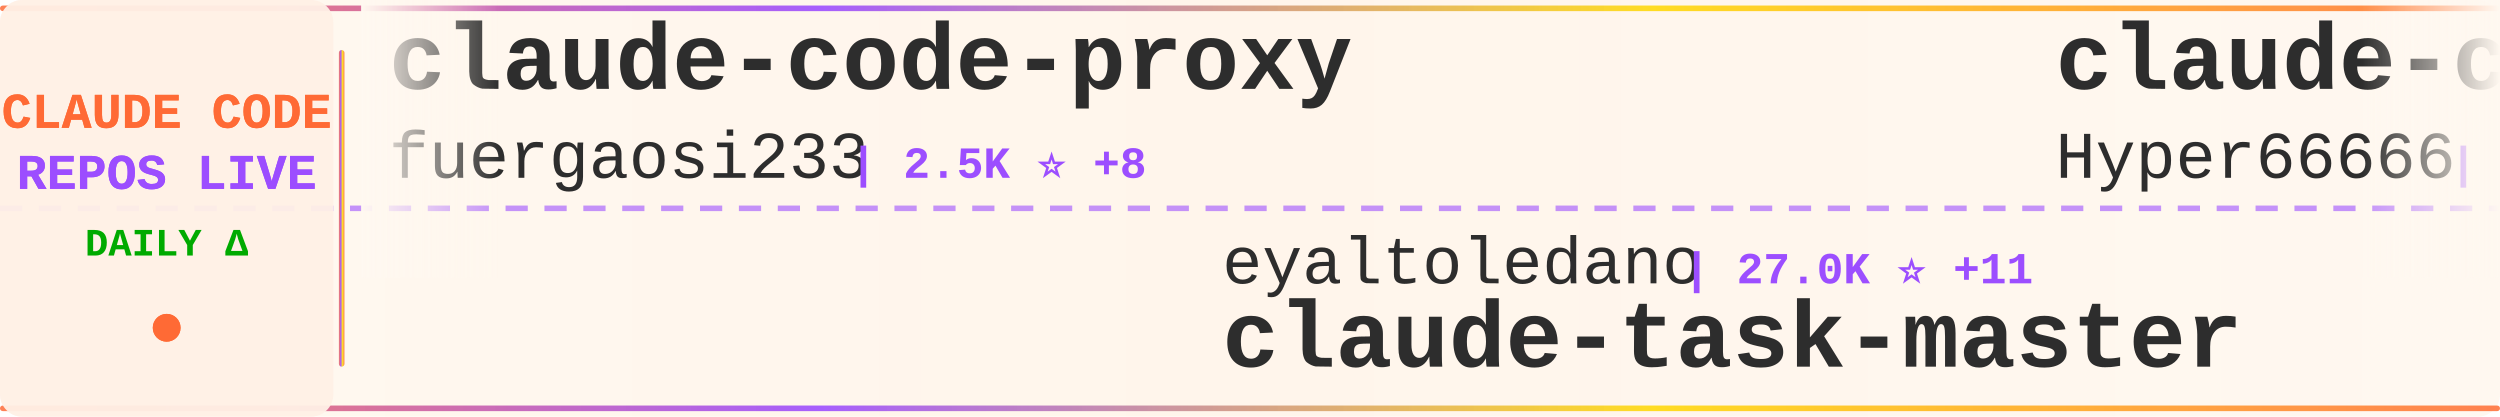
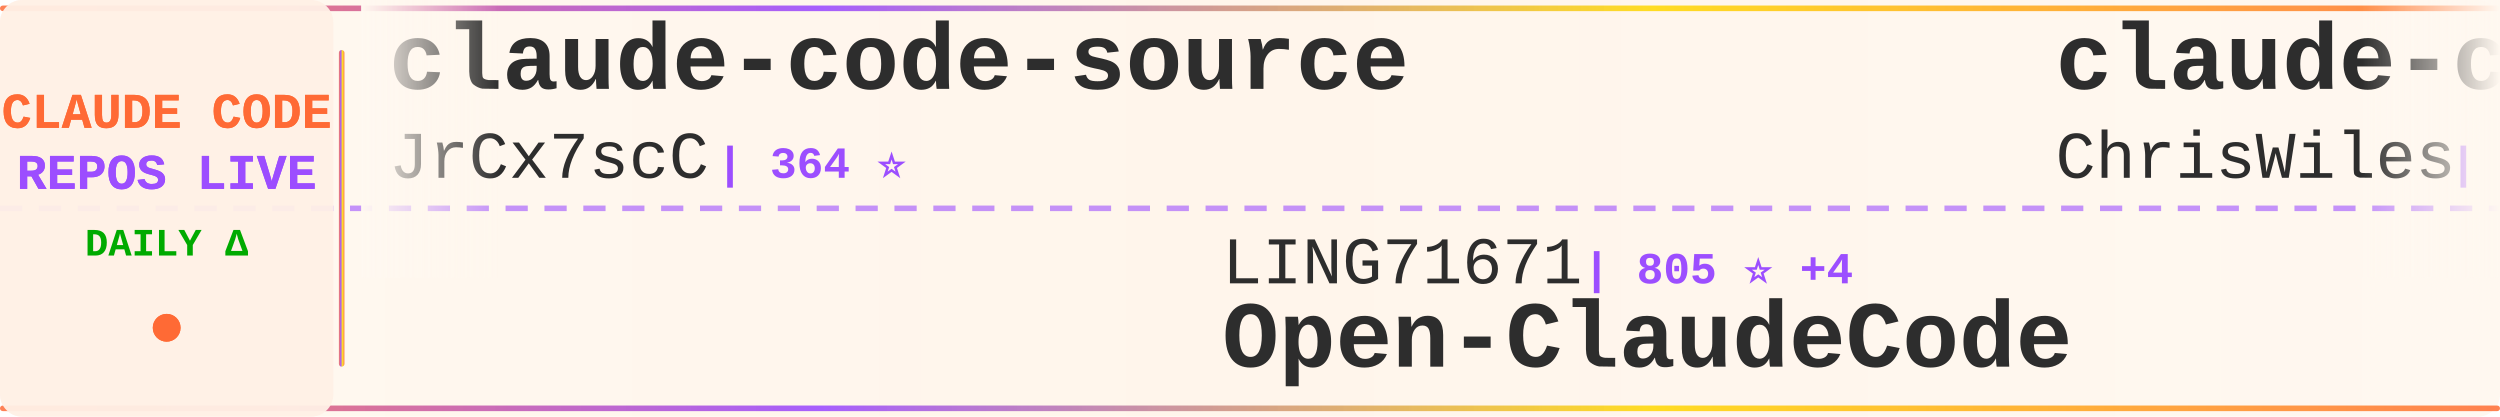
<svg xmlns="http://www.w3.org/2000/svg" width="900" height="150">
  <defs>
    <linearGradient id="tickerBg" x1="0%" y1="0%" x2="100%" y2="0%">
      <stop offset="0%" style="stop-color:#fff8f0;stop-opacity:0.98" />
      <stop offset="50%" style="stop-color:#fff5eb;stop-opacity:1" />
      <stop offset="100%" style="stop-color:#fff8f0;stop-opacity:0.98" />
    </linearGradient>
    <linearGradient id="borderGrad" x1="0%" y1="0%" x2="100%" y2="0%">
      <stop offset="0%" style="stop-color:#FF6B35;stop-opacity:0.85">
        <animate attributeName="stop-opacity" values="0.85;1;0.85" dur="2s" repeatCount="indefinite" />
      </stop>
      <stop offset="33%" style="stop-color:#9C4EFF;stop-opacity:0.9">
        <animate attributeName="stop-opacity" values="0.9;1;0.9" dur="2.2s" repeatCount="indefinite" />
      </stop>
      <stop offset="66%" style="stop-color:#FFD700;stop-opacity:0.85">
        <animate attributeName="stop-opacity" values="0.85;1;0.85" dur="1.8s" repeatCount="indefinite" />
      </stop>
      <stop offset="100%" style="stop-color:#FF6B35;stop-opacity:0.85">
        <animate attributeName="stop-opacity" values="0.85;1;0.85" dur="2s" repeatCount="indefinite" />
      </stop>
    </linearGradient>
    <filter id="textGlow">
      <feGaussianBlur stdDeviation="0.15" result="coloredBlur" />
      <feMerge>
        <feMergeNode in="coloredBlur" />
        <feMergeNode in="SourceGraphic" />
      </feMerge>
    </filter>
    <filter id="metricGlow">
      <feGaussianBlur stdDeviation="0.2" result="coloredBlur" />
      <feMerge>
        <feMergeNode in="coloredBlur" />
        <feMergeNode in="SourceGraphic" />
      </feMerge>
    </filter>
    <linearGradient id="leftFade" x1="0%" y1="0%" x2="100%" y2="0%">
      <stop offset="0%" style="stop-color:#fff8f0;stop-opacity:1" />
      <stop offset="100%" style="stop-color:#fff8f0;stop-opacity:0" />
    </linearGradient>
    <linearGradient id="rightFade" x1="0%" y1="0%" x2="100%" y2="0%">
      <stop offset="0%" style="stop-color:#fff8f0;stop-opacity:0" />
      <stop offset="100%" style="stop-color:#fff8f0;stop-opacity:1" />
    </linearGradient>
  </defs>
  <rect width="900" height="150" fill="url(#tickerBg)" rx="8" />
  <rect x="0" y="2" width="900" height="2" fill="url(#borderGrad)" rx="1" />
  <rect x="0" y="146" width="900" height="2" fill="url(#borderGrad)" rx="1" />
  <line x1="0" y1="75" x2="900" y2="75" stroke="#9C4EFF" stroke-width="2" stroke-dasharray="8 6" opacity="0.6" />
  <rect x="0" y="0" width="120" height="150" fill="#fff0e6" opacity="0.95" rx="8" />
  <text x="60" y="46" font-family="'Courier New', monospace" font-size="18" font-weight="bold" fill="#FF6B35" text-anchor="middle" filter="url(#textGlow)">
    CLAUDE CODE
  </text>
  <text x="60" y="68" font-family="'Courier New', monospace" font-size="18" font-weight="bold" fill="#9C4EFF" text-anchor="middle" filter="url(#textGlow)">
    REPOS LIVE
  </text>
  <text x="60" y="92" font-family="'Courier New', monospace" font-size="14" font-weight="bold" fill="#00aa00" text-anchor="middle">
    DAILY Δ
  </text>
  <circle cx="60" cy="118" r="5" fill="#FF6B35" filter="url(#metricGlow)">
    <animate attributeName="r" values="4;6;4" dur="1.5s" repeatCount="indefinite" />
    <animate attributeName="opacity" values="0.6;1;0.6" dur="1.5s" repeatCount="indefinite" />
  </circle>
  <rect x="122" y="18" width="2" height="114" fill="url(#borderGrad)" rx="1" />
  <clipPath id="tickerClip">
    <rect x="130" y="0" width="770" height="150" />
  </clipPath>
  <g clip-path="url(#tickerClip)">
    <g id="tickerItems">
      <animateTransform attributeName="transform" attributeType="XML" type="translate" from="0 0" to="-3000 0" dur="54s" repeatCount="indefinite" />
      <g transform="translate(0, 0)">
-         <text x="140" y="32" font-family="'Courier New', monospace" font-size="34" font-weight="bold" fill="#2d2d2d">claude-code-proxy</text>
-         <text x="140" y="64" font-family="'Courier New', monospace" font-size="24" font-weight="normal" fill="#2d2d2d" opacity="1.0">fuergaosi233</text>
-         <text x="306" y="64" font-family="'Courier New', monospace" font-size="16" font-weight="bold" fill="#9C4EFF"> | 2.5K ⭐ +8</text>
+         <text x="140" y="32" font-family="'Courier New', monospace" font-size="34" font-weight="bold" fill="#2d2d2d">claude-code-source</text>
+         <text x="140" y="64" font-family="'Courier New', monospace" font-size="24" font-weight="normal" fill="#2d2d2d" opacity="1.0">JrCx7scC</text>
+         <text x="258" y="64" font-family="'Courier New', monospace" font-size="16" font-weight="bold" fill="#9C4EFF"> | 364 ⭐</text>
      </g>
      <g transform="translate(300, 0)">
-         <text x="140" y="102" font-family="'Courier New', monospace" font-size="24" font-weight="normal" fill="#2d2d2d" opacity="1.0">eyaltoledano</text>
-         <text x="306" y="102" font-family="'Courier New', monospace" font-size="16" font-weight="bold" fill="#9C4EFF"> | 27.0K ⭐ +11</text>
-         <text x="140" y="132" font-family="'Courier New', monospace" font-size="34" font-weight="bold" fill="#2d2d2d">claude-task-master</text>
+         <text x="140" y="102" font-family="'Courier New', monospace" font-size="24" font-weight="normal" fill="#2d2d2d" opacity="1.0">LING71671</text>
+         <text x="270" y="102" font-family="'Courier New', monospace" font-size="16" font-weight="bold" fill="#9C4EFF"> | 805 ⭐ +4</text>
+         <text x="140" y="132" font-family="'Courier New', monospace" font-size="34" font-weight="bold" fill="#2d2d2d">Open-ClaudeCode</text>
      </g>
      <g transform="translate(600, 0)">
-         <text x="140" y="32" font-family="'Courier New', monospace" font-size="34" font-weight="bold" fill="#2d2d2d">claude-code-sourcemap</text>
-         <text x="140" y="64" font-family="'Courier New', monospace" font-size="24" font-weight="normal" fill="#2d2d2d" opacity="1.0">Hyper66666</text>
-         <text x="282" y="64" font-family="'Courier New', monospace" font-size="16" font-weight="bold" fill="#9C4EFF"> | 213 ⭐</text>
+         <text x="140" y="32" font-family="'Courier New', monospace" font-size="34" font-weight="bold" fill="#2d2d2d">claude-code-showcase</text>
+         <text x="140" y="64" font-family="'Courier New', monospace" font-size="24" font-weight="normal" fill="#2d2d2d" opacity="1.0">ChrisWiles</text>
+         <text x="282" y="64" font-family="'Courier New', monospace" font-size="16" font-weight="bold" fill="#9C4EFF"> | 5.9K ⭐ +9</text>
      </g>
      <g transform="translate(900, 0)">
-         <text x="140" y="102" font-family="'Courier New', monospace" font-size="24" font-weight="normal" fill="#2d2d2d" opacity="1.0">ponponon</text>
-         <text x="258" y="102" font-family="'Courier New', monospace" font-size="16" font-weight="bold" fill="#9C4EFF"> | 2.2K ⭐ +3</text>
-         <text x="140" y="132" font-family="'Courier New', monospace" font-size="34" font-weight="bold" fill="#2d2d2d">claude_code_src</text>
+         <text x="140" y="102" font-family="'Courier New', monospace" font-size="24" font-weight="normal" fill="#2d2d2d" opacity="1.0">alejandrobalderas</text>
+         <text x="366" y="102" font-family="'Courier New', monospace" font-size="16" font-weight="bold" fill="#9C4EFF"> | 1.9K ⭐ +7</text>
+         <text x="140" y="132" font-family="'Courier New', monospace" font-size="34" font-weight="bold" fill="#2d2d2d">claude-code-from-source</text>
      </g>
      <g transform="translate(1200, 0)">
-         <text x="140" y="32" font-family="'Courier New', monospace" font-size="34" font-weight="bold" fill="#2d2d2d">claude-code-spec-workflo...</text>
-         <text x="140" y="64" font-family="'Courier New', monospace" font-size="24" font-weight="normal" fill="#2d2d2d" opacity="1.0">Pimzino</text>
-         <text x="246" y="64" font-family="'Courier New', monospace" font-size="16" font-weight="bold" fill="#9C4EFF"> | 3.7K ⭐ +3</text>
+         <text x="140" y="32" font-family="'Courier New', monospace" font-size="34" font-weight="bold" fill="#2d2d2d">skills</text>
+         <text x="140" y="64" font-family="'Courier New', monospace" font-size="24" font-weight="normal" fill="#2d2d2d" opacity="1.0">anthropics</text>
+         <text x="282" y="64" font-family="'Courier New', monospace" font-size="16" font-weight="bold" fill="#9C4EFF"> | 127.7K ⭐ +397</text>
      </g>
      <g transform="translate(1500, 0)">
-         <text x="140" y="102" font-family="'Courier New', monospace" font-size="24" font-weight="normal" fill="#2d2d2d" opacity="1.0">1rgs</text>
-         <text x="210" y="102" font-family="'Courier New', monospace" font-size="16" font-weight="bold" fill="#9C4EFF"> | 3.5K ⭐ +5</text>
-         <text x="140" y="132" font-family="'Courier New', monospace" font-size="34" font-weight="bold" fill="#2d2d2d">claude-code-proxy</text>
+         <text x="140" y="102" font-family="'Courier New', monospace" font-size="24" font-weight="normal" fill="#2d2d2d" opacity="1.0">siteboon</text>
+         <text x="258" y="102" font-family="'Courier New', monospace" font-size="16" font-weight="bold" fill="#9C4EFF"> | 10.5K ⭐ +31</text>
+         <text x="140" y="132" font-family="'Courier New', monospace" font-size="34" font-weight="bold" fill="#2d2d2d">claudecodeui</text>
      </g>
      <g transform="translate(1800, 0)">
-         <text x="140" y="32" font-family="'Courier New', monospace" font-size="34" font-weight="bold" fill="#2d2d2d">claude-code-guide</text>
-         <text x="140" y="64" font-family="'Courier New', monospace" font-size="24" font-weight="normal" fill="#2d2d2d" opacity="1.0">Cranot</text>
-         <text x="234" y="64" font-family="'Courier New', monospace" font-size="16" font-weight="bold" fill="#9C4EFF"> | 2.6K ⭐ +4</text>
+         <text x="140" y="32" font-family="'Courier New', monospace" font-size="34" font-weight="bold" fill="#2d2d2d">sc-claude-code-files</text>
+         <text x="140" y="64" font-family="'Courier New', monospace" font-size="24" font-weight="normal" fill="#2d2d2d" opacity="1.0">https-deeplearning-ai</text>
+         <text x="414" y="64" font-family="'Courier New', monospace" font-size="16" font-weight="bold" fill="#9C4EFF"> | 502 ⭐ +2</text>
      </g>
      <g transform="translate(2100, 0)">
-         <text x="140" y="102" font-family="'Courier New', monospace" font-size="24" font-weight="normal" fill="#2d2d2d" opacity="1.0">777genius</text>
-         <text x="270" y="102" font-family="'Courier New', monospace" font-size="16" font-weight="bold" fill="#9C4EFF"> | 904 ⭐</text>
-         <text x="140" y="132" font-family="'Courier New', monospace" font-size="34" font-weight="bold" fill="#2d2d2d">claude-code-source-code</text>
+         <text x="140" y="102" font-family="'Courier New', monospace" font-size="24" font-weight="normal" fill="#2d2d2d" opacity="1.0">disler</text>
+         <text x="234" y="102" font-family="'Courier New', monospace" font-size="16" font-weight="bold" fill="#9C4EFF"> | 3.6K ⭐ +7</text>
+         <text x="140" y="132" font-family="'Courier New', monospace" font-size="34" font-weight="bold" fill="#2d2d2d">claude-code-hooks-master...</text>
      </g>
      <g transform="translate(2400, 0)">
-         <text x="140" y="32" font-family="'Courier New', monospace" font-size="34" font-weight="bold" fill="#2d2d2d">claude-howto</text>
-         <text x="140" y="64" font-family="'Courier New', monospace" font-size="24" font-weight="normal" fill="#2d2d2d" opacity="1.0">luongnv89</text>
-         <text x="270" y="64" font-family="'Courier New', monospace" font-size="16" font-weight="bold" fill="#9C4EFF"> | 30.9K ⭐ +171</text>
+         <text x="140" y="32" font-family="'Courier New', monospace" font-size="34" font-weight="bold" fill="#2d2d2d">awesome-claude-code-tool...</text>
+         <text x="140" y="64" font-family="'Courier New', monospace" font-size="24" font-weight="normal" fill="#2d2d2d" opacity="1.0">rohitg00</text>
+         <text x="258" y="64" font-family="'Courier New', monospace" font-size="16" font-weight="bold" fill="#9C4EFF"> | 1.5K ⭐ +15</text>
      </g>
      <g transform="translate(2700, 0)">
-         <text x="140" y="102" font-family="'Courier New', monospace" font-size="24" font-weight="normal" fill="#2d2d2d" opacity="1.0">lst97</text>
-         <text x="222" y="102" font-family="'Courier New', monospace" font-size="16" font-weight="bold" fill="#9C4EFF"> | 1.6K ⭐ +1</text>
-         <text x="140" y="132" font-family="'Courier New', monospace" font-size="34" font-weight="bold" fill="#2d2d2d">claude-code-sub-agents</text>
+         <text x="140" y="102" font-family="'Courier New', monospace" font-size="24" font-weight="normal" fill="#2d2d2d" opacity="1.0">kodu-ai</text>
+         <text x="246" y="102" font-family="'Courier New', monospace" font-size="16" font-weight="bold" fill="#9C4EFF"> | 5.3K ⭐ +1</text>
+         <text x="140" y="132" font-family="'Courier New', monospace" font-size="34" font-weight="bold" fill="#2d2d2d">claude-coder</text>
      </g>
      <g transform="translate(3000, 0)">
-         <text x="140" y="32" font-family="'Courier New', monospace" font-size="34" font-weight="bold" fill="#2d2d2d">claude-code-proxy</text>
-         <text x="140" y="64" font-family="'Courier New', monospace" font-size="24" font-weight="normal" fill="#2d2d2d" opacity="1.0">fuergaosi233</text>
-         <text x="306" y="64" font-family="'Courier New', monospace" font-size="16" font-weight="bold" fill="#9C4EFF"> | 2.5K ⭐ +8</text>
+         <text x="140" y="32" font-family="'Courier New', monospace" font-size="34" font-weight="bold" fill="#2d2d2d">claude-code-source</text>
+         <text x="140" y="64" font-family="'Courier New', monospace" font-size="24" font-weight="normal" fill="#2d2d2d" opacity="1.0">JrCx7scC</text>
+         <text x="258" y="64" font-family="'Courier New', monospace" font-size="16" font-weight="bold" fill="#9C4EFF"> | 364 ⭐</text>
      </g>
      <g transform="translate(3300, 0)">
-         <text x="140" y="102" font-family="'Courier New', monospace" font-size="24" font-weight="normal" fill="#2d2d2d" opacity="1.0">eyaltoledano</text>
-         <text x="306" y="102" font-family="'Courier New', monospace" font-size="16" font-weight="bold" fill="#9C4EFF"> | 27.0K ⭐ +11</text>
-         <text x="140" y="132" font-family="'Courier New', monospace" font-size="34" font-weight="bold" fill="#2d2d2d">claude-task-master</text>
+         <text x="140" y="102" font-family="'Courier New', monospace" font-size="24" font-weight="normal" fill="#2d2d2d" opacity="1.0">LING71671</text>
+         <text x="270" y="102" font-family="'Courier New', monospace" font-size="16" font-weight="bold" fill="#9C4EFF"> | 805 ⭐ +4</text>
+         <text x="140" y="132" font-family="'Courier New', monospace" font-size="34" font-weight="bold" fill="#2d2d2d">Open-ClaudeCode</text>
      </g>
      <g transform="translate(3600, 0)">
-         <text x="140" y="32" font-family="'Courier New', monospace" font-size="34" font-weight="bold" fill="#2d2d2d">claude-code-sourcemap</text>
-         <text x="140" y="64" font-family="'Courier New', monospace" font-size="24" font-weight="normal" fill="#2d2d2d" opacity="1.0">Hyper66666</text>
-         <text x="282" y="64" font-family="'Courier New', monospace" font-size="16" font-weight="bold" fill="#9C4EFF"> | 213 ⭐</text>
+         <text x="140" y="32" font-family="'Courier New', monospace" font-size="34" font-weight="bold" fill="#2d2d2d">claude-code-showcase</text>
+         <text x="140" y="64" font-family="'Courier New', monospace" font-size="24" font-weight="normal" fill="#2d2d2d" opacity="1.0">ChrisWiles</text>
+         <text x="282" y="64" font-family="'Courier New', monospace" font-size="16" font-weight="bold" fill="#9C4EFF"> | 5.9K ⭐ +9</text>
      </g>
      <g transform="translate(3900, 0)">
-         <text x="140" y="102" font-family="'Courier New', monospace" font-size="24" font-weight="normal" fill="#2d2d2d" opacity="1.0">ponponon</text>
-         <text x="258" y="102" font-family="'Courier New', monospace" font-size="16" font-weight="bold" fill="#9C4EFF"> | 2.2K ⭐ +3</text>
-         <text x="140" y="132" font-family="'Courier New', monospace" font-size="34" font-weight="bold" fill="#2d2d2d">claude_code_src</text>
+         <text x="140" y="102" font-family="'Courier New', monospace" font-size="24" font-weight="normal" fill="#2d2d2d" opacity="1.0">alejandrobalderas</text>
+         <text x="366" y="102" font-family="'Courier New', monospace" font-size="16" font-weight="bold" fill="#9C4EFF"> | 1.9K ⭐ +7</text>
+         <text x="140" y="132" font-family="'Courier New', monospace" font-size="34" font-weight="bold" fill="#2d2d2d">claude-code-from-source</text>
      </g>
    </g>
  </g>
  <rect x="130" y="0" width="50" height="100" fill="url(#leftFade)" />
  <rect x="850" y="0" width="50" height="100" fill="url(#rightFade)" />
</svg>
